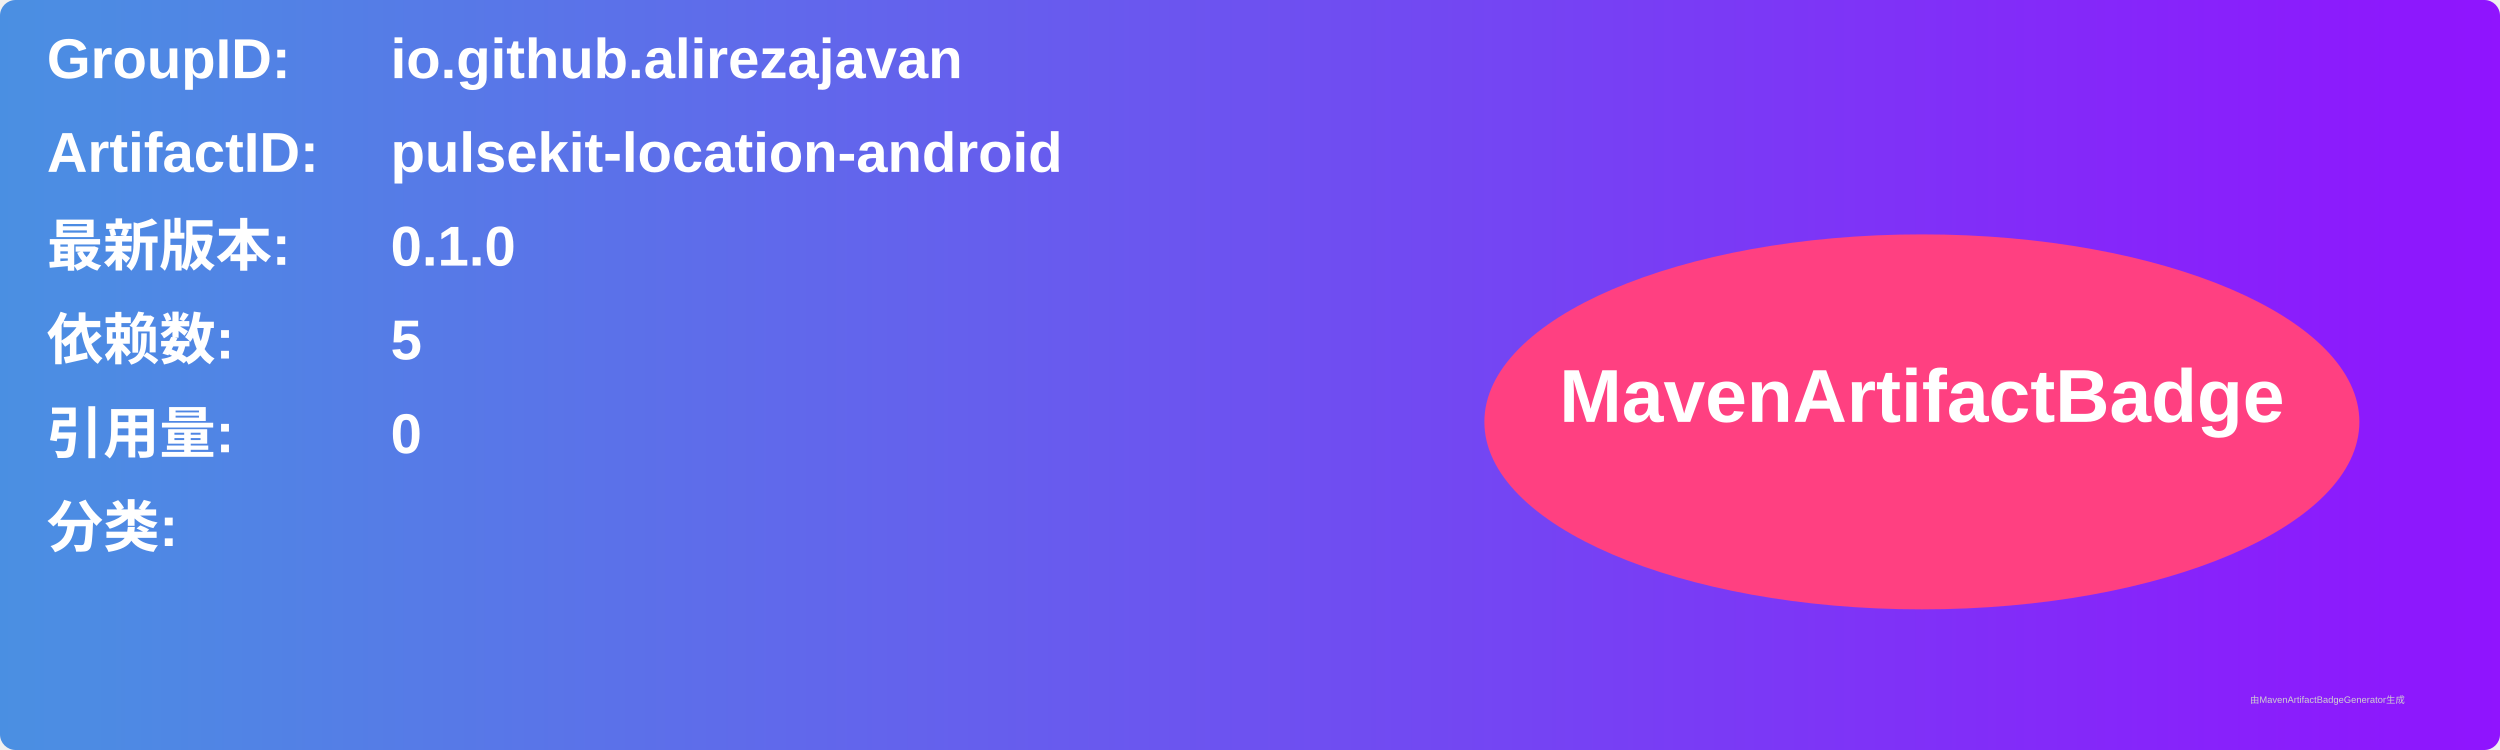
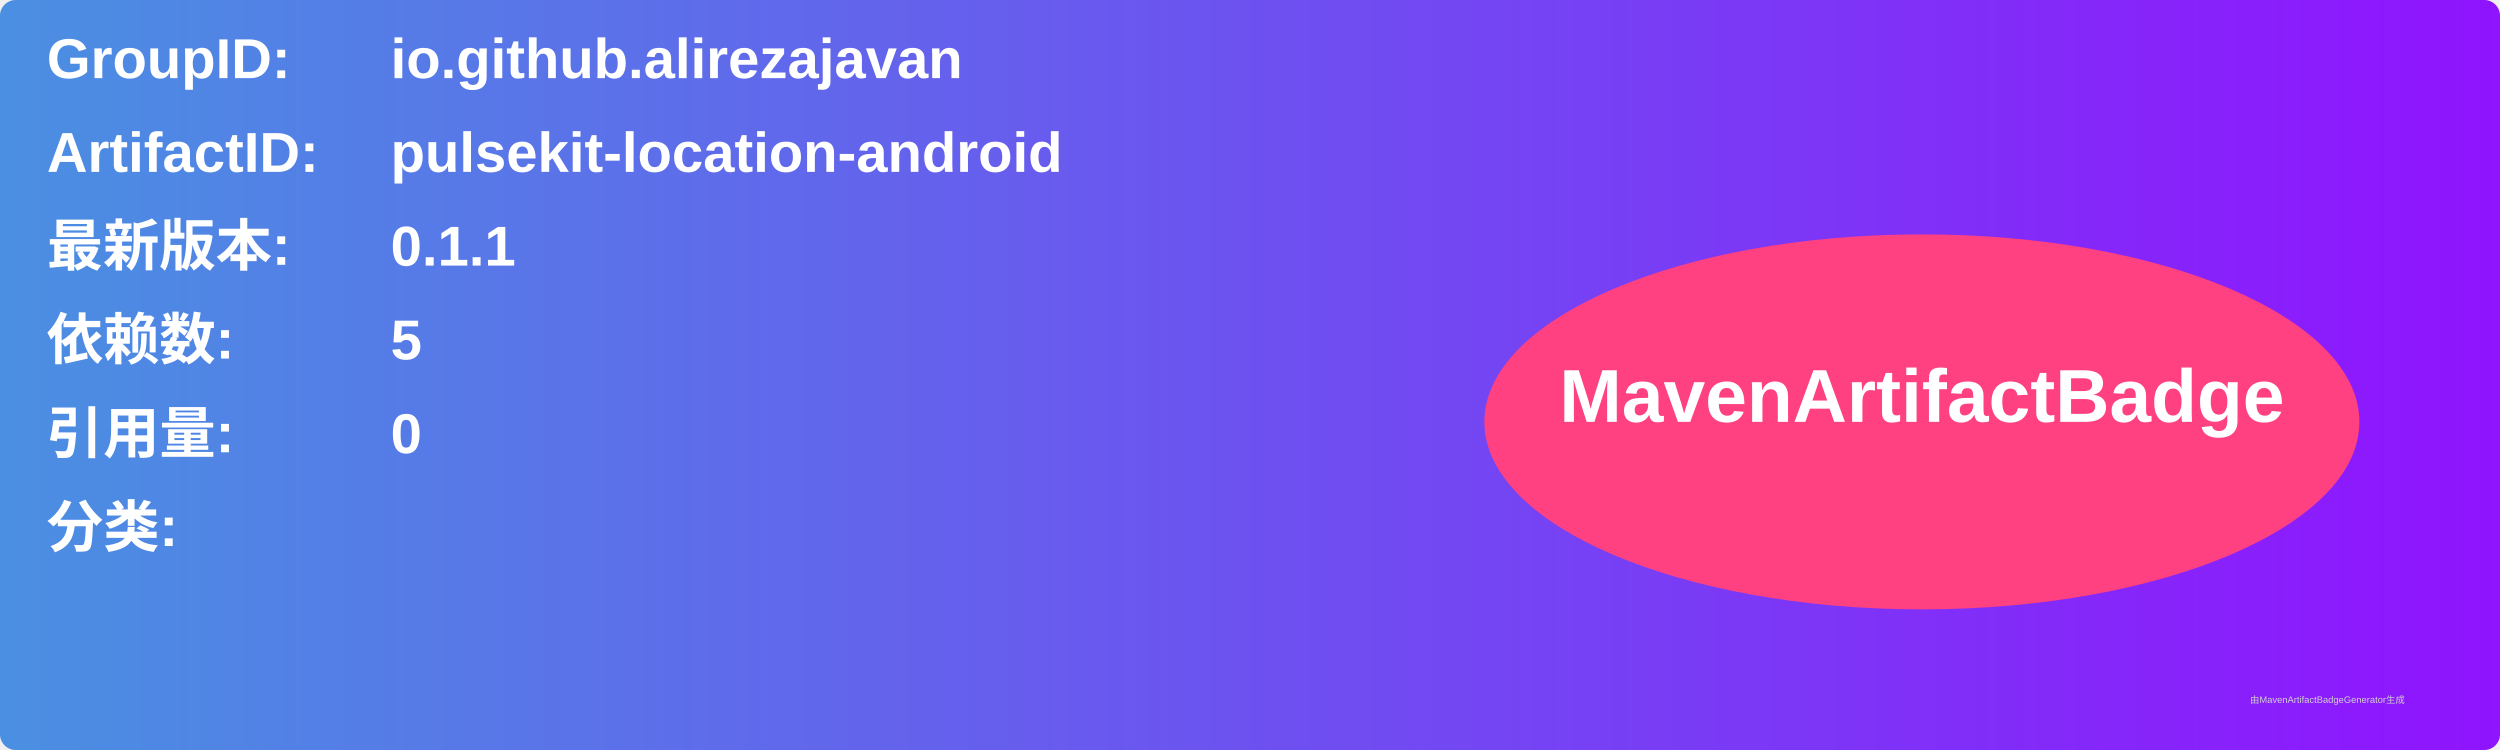
<svg xmlns="http://www.w3.org/2000/svg" width="800" height="240" viewBox="0 0 800 240">
  <linearGradient id="grad" x1="0%" y1="0%" x2="100%" y2="0%">
    <stop offset="0%" stop-color="#4a90e2" />
    <stop offset="100%" stop-color="#9013fe" />
  </linearGradient>
  <rect width="100%" height="100%" rx="5" ry="5" fill="url(#grad)" />
  <g transform="translate(15, 15)">
    <text x="0" y="10" font-family="Arial" font-size="18" fill="white" font-weight="bold" width="260">GroupID:</text>
    <text x="110" y="10" font-family="Arial" font-size="18" fill="white" font-weight="bold" width="460">io.github.alirezajavan</text>
    <text x="0" y="40" font-family="Arial" font-size="18" fill="white" font-weight="bold" width="260">ArtifactID:</text>
    <text x="110" y="40" font-family="Arial" font-size="18" fill="white" font-weight="bold" width="460">pulsekit-location-android</text>
    <text x="0" y="70" font-family="Arial" font-size="18" fill="white" font-weight="bold">最新版本:</text>
    <text x="110" y="70" font-family="Arial" font-size="18" fill="white" font-weight="bold">
-       <tspan font-weight="bold">0.1.0</tspan>
+       <tspan font-weight="bold">0.1.1</tspan>
    </text>
    <text x="0" y="100" font-family="Arial" font-size="18" fill="white" font-weight="bold">依赖数: </text>
    <text x="110" y="100" font-family="Arial" font-size="18" fill="white">
      <tspan font-weight="bold">5</tspan>
    </text>
    <text x="0" y="130" font-family="Arial" font-size="18" fill="white" font-weight="bold">引用量: </text>
    <text x="110" y="130" font-family="Arial" font-size="18" fill="white">
      <tspan font-weight="bold">0</tspan>
    </text>
    <text x="0" y="160" font-family="Arial" font-size="18" fill="white" font-weight="bold">分类:</text>
    <text x="10" y="190" font-family="Arial" font-size="10" fill="white">
      <tspan font-weight="bold" />
    </text>
    <ellipse cx="600" cy="120" rx="140" ry="60" fill="#ff4081" />
    <text x="600" y="120" text-anchor="middle" font-family="Arial" font-size="24" fill="white" font-weight="bold">MavenArtifactBadge</text>
  </g>
  <text x="720" y="225" font-family="Arial" font-size="3" fill="#d0d0d0">由MavenArtifactBadgeGenerator生成</text>
</svg>
